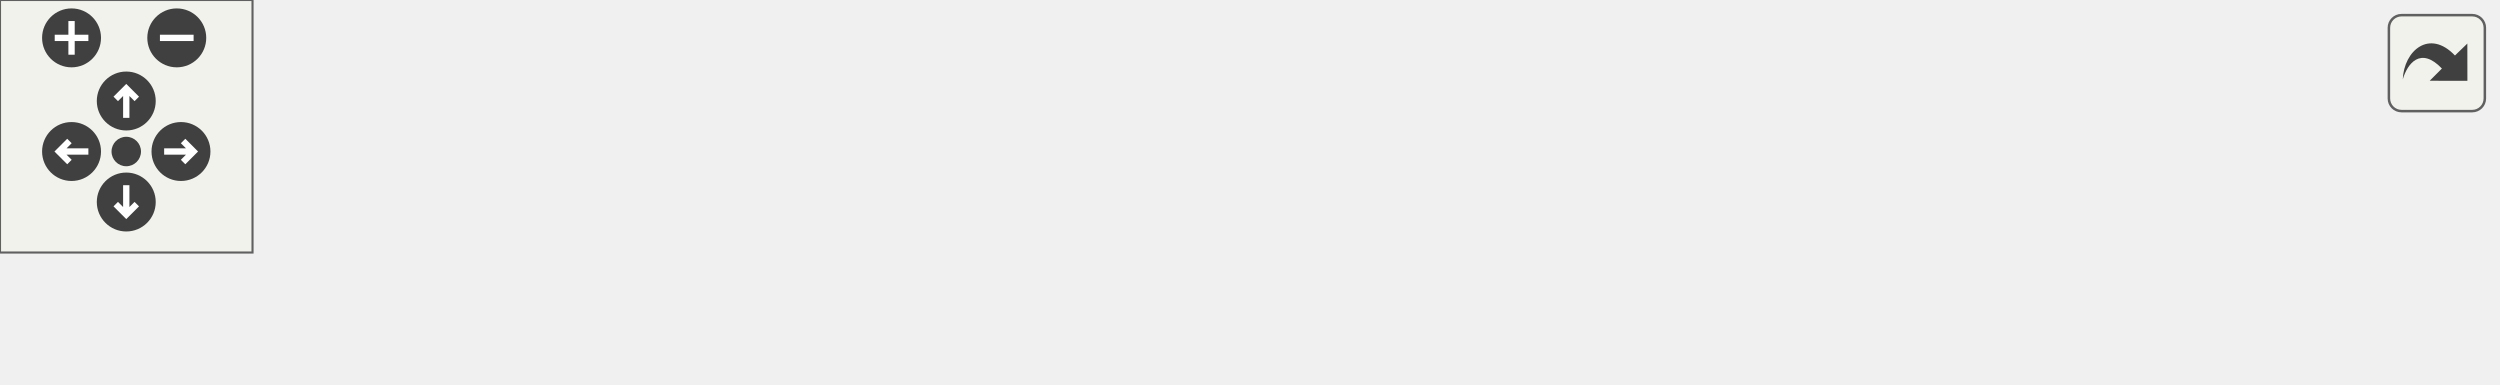
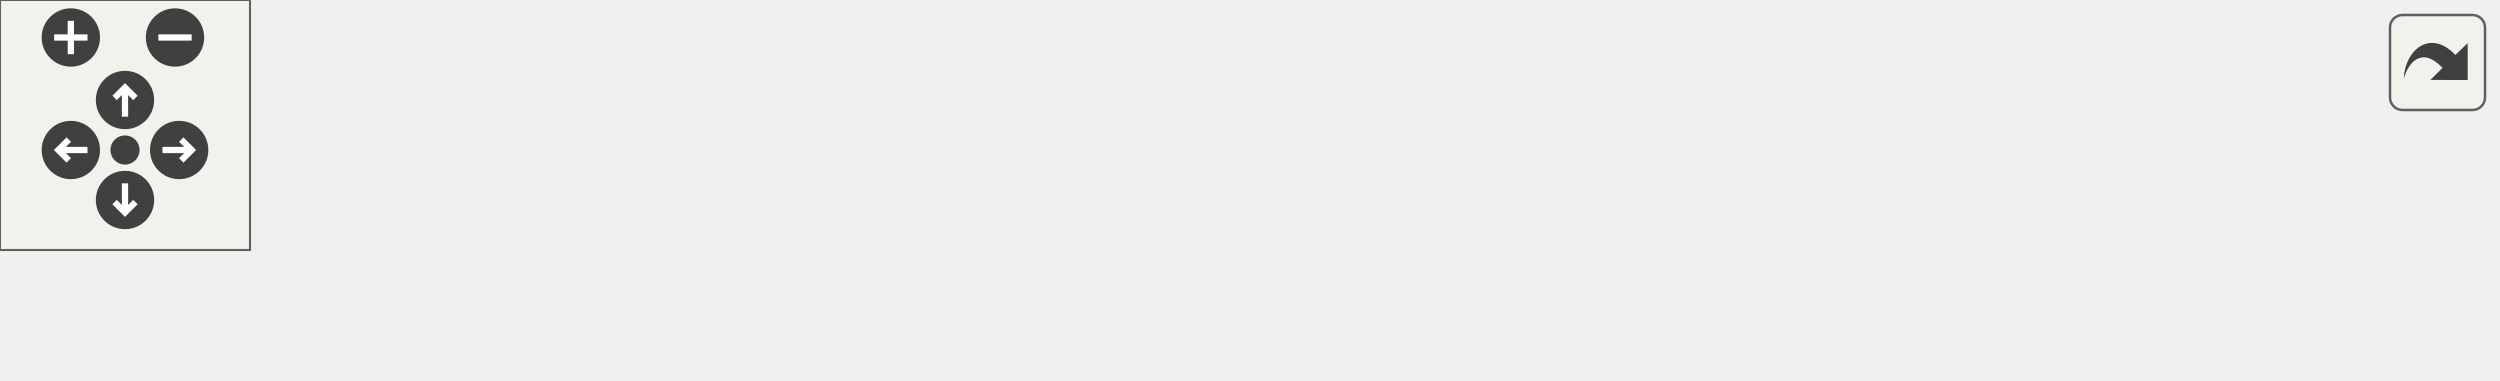
<svg xmlns="http://www.w3.org/2000/svg" xmlns:xlink="http://www.w3.org/1999/xlink" id="main" version="1.1" xml:space="preserve">
  <style type="text/css">
.edge:hover path { stroke: red; }
.edge:hover polygon { stroke: red; fill: red; }
</style>
  <defs>
    <circle id="rim" cx="0" cy="0" r="7" />
    <circle id="rim2" cx="0" cy="0" r="3.5" />
    <g id="zoomPlus">
      <use xlink:href="#rim" fill="#404040">
        <set attributeName="fill" to="#808080" begin="zoomplus.mouseover" end="zoomplus.mouseout" />
      </use>
      <path d="M-4,0h8M0,-4v8" fill="none" stroke="white" stroke-width="1.5" pointer-events="none" />
    </g>
    <g id="zoomMin">
      <use xlink:href="#rim" fill="#404040">
        <set attributeName="fill" to="#808080" begin="zoomminus.mouseover" end="zoomminus.mouseout" />
      </use>
      <path d="M-4,0h8" fill="none" stroke="white" stroke-width="1.5" pointer-events="none" />
    </g>
    <g id="dirArrow">
      <path fill="none" stroke="white" stroke-width="1.5" d="M0,-3.0v7 M-2.5,-0.5L0,-3.0L2.5,-0.5" />
    </g>
    <g id="resetDef">
      <use xlink:href="#rim2" fill="#404040">
        <set attributeName="fill" to="#808080" begin="reset.mouseover" end="reset.mouseout" />
      </use>
    </g>
  </defs>
  <svg id="graph" class="graph">
    <g id="viewport">
      <g id="node1" class="node">
        <g id="a_node1">
          <a xlink:title="Consumer that calculates the sum of all elements from this iterator.">
            <polygon fill="#bfbfbf" stroke="black" points="0,-6 0,-25 119,-25 119,-6 0,-6" />
            <text text-anchor="middle" x="59.5" y="-13" font-family="Helvetica,sans-Serif" font-size="10.00">CXXIter::IterApi::sum</text>
          </a>
        </g>
      </g>
      <g id="node2" class="node">
        <g id="a_node2">
          <a xlink:href="classCXXIter_1_1IterApi.html#a16bc04471483e7ce71726036befa551e" target="_top" xlink:title="Consumer that executes the given foldFn for each item in this iterator, to apply to a working value,...">
            <polygon fill="none" stroke="black" points="155,-6 155,-25 271,-25 271,-6 155,-6" />
            <text text-anchor="middle" x="213" y="-13" font-family="Helvetica,sans-Serif" font-size="10.00">CXXIter::IterApi::fold</text>
          </a>
        </g>
      </g>
      <g id="edge1" class="edge">
        <path fill="none" stroke="midnightblue" d="M119.07,-15.5C127.36,-15.5 135.94,-15.5 144.38,-15.5" />
        <polygon fill="midnightblue" stroke="midnightblue" points="144.58,-19 154.58,-15.5 144.58,-12 144.58,-19" />
      </g>
      <g id="node3" class="node">
        <g id="a_node3">
          <a xlink:href="classCXXIter_1_1IterApi.html#aad1cbb262290264fc2e12d80492ad066" target="_top" xlink:title="Consumer that calls the given function useFn for each of the elements in this iterator.">
            <polygon fill="none" stroke="black" points="307,-6 307,-25 441,-25 441,-6 307,-6" />
            <text text-anchor="middle" x="374" y="-13" font-family="Helvetica,sans-Serif" font-size="10.00">CXXIter::IterApi::forEach</text>
          </a>
        </g>
      </g>
      <g id="edge2" class="edge">
        <path fill="none" stroke="midnightblue" d="M271.4,-15.5C279.56,-15.5 288.06,-15.5 296.51,-15.5" />
        <polygon fill="midnightblue" stroke="midnightblue" points="296.76,-19 306.76,-15.5 296.76,-12 296.76,-19" />
      </g>
      <g id="node4" class="node">
        <g id="a_node4">
-           <a xlink:href="structCXXIter_1_1IteratorTrait.html#a6981855188842adf93100c490475143c" target="_top" xlink:title="Pull one element from the iterator pipeline previous to this pipeline-element.">
-             <polygon fill="none" stroke="black" points="477,-0.5 477,-30.5 593,-30.5 593,-0.5 477,-0.5" />
-             <text text-anchor="start" x="485" y="-18.5" font-family="Helvetica,sans-Serif" font-size="10.00">CXXIter::IteratorTrait</text>
-             <text text-anchor="middle" x="535" y="-7.5" font-family="Helvetica,sans-Serif" font-size="10.00">::next</text>
+           <a xlink:href="structCXXIter_1_1trait_1_1IteratorTrait.html#a7a3de8ab8551a98a82b82a789b6ee81f" target="_top" xlink:title="Pull one element from the iterator pipeline previous to this pipeline-element.">
+             <polygon fill="none" stroke="black" points="477,-0.5 477,-30.5 599,-30.5 599,-0.5 477,-0.5" />
+             <text text-anchor="start" x="485" y="-18.5" font-family="Helvetica,sans-Serif" font-size="10.00">CXXIter::trait::Iterator</text>
+             <text text-anchor="middle" x="538" y="-7.5" font-family="Helvetica,sans-Serif" font-size="10.00">Trait::next</text>
          </a>
        </g>
      </g>
      <g id="edge3" class="edge">
-         <path fill="none" stroke="midnightblue" d="M441.05,-15.5C449.48,-15.5 458.12,-15.5 466.57,-15.5" />
-         <polygon fill="midnightblue" stroke="midnightblue" points="466.77,-19 476.76,-15.5 466.76,-12 466.77,-19" />
+         <path fill="none" stroke="midnightblue" d="M441.36,-15.5C449.75,-15.5 458.35,-15.5 466.79,-15.5" />
+         <polygon fill="midnightblue" stroke="midnightblue" points="466.99,-19 476.99,-15.5 466.99,-12 466.99,-19" />
      </g>
    </g>
  </svg>
  <g id="navigator" transform="translate(0 0)" fill="#404254">
    <rect fill="#f2f5e9" fill-opacity="0.5" stroke="#606060" stroke-width=".5" x="0" y="0" width="60" height="60" />
    <use id="zoomplus" xlink:href="#zoomPlus" x="17" y="9" />
    <use id="zoomminus" xlink:href="#zoomMin" x="42" y="9" />
    <use id="reset" xlink:href="#resetDef" x="30" y="36" />
    <g id="arrowUp" xlink:href="#dirArrow" transform="translate(30 24)">
      <use xlink:href="#rim" fill="#404040">
        <set attributeName="fill" to="#808080" begin="arrowUp.mouseover" end="arrowUp.mouseout" />
      </use>
      <path fill="none" stroke="white" stroke-width="1.5" d="M0,-3.0v7 M-2.5,-0.5L0,-3.0L2.5,-0.5" />
    </g>
    <g id="arrowRight" xlink:href="#dirArrow" transform="rotate(90) translate(36 -43)">
      <use xlink:href="#rim" fill="#404040">
        <set attributeName="fill" to="#808080" begin="arrowRight.mouseover" end="arrowRight.mouseout" />
      </use>
      <path fill="none" stroke="white" stroke-width="1.5" d="M0,-3.0v7 M-2.5,-0.5L0,-3.0L2.5,-0.5" />
    </g>
    <g id="arrowDown" xlink:href="#dirArrow" transform="rotate(180) translate(-30 -48)">
      <use xlink:href="#rim" fill="#404040">
        <set attributeName="fill" to="#808080" begin="arrowDown.mouseover" end="arrowDown.mouseout" />
      </use>
      <path fill="none" stroke="white" stroke-width="1.5" d="M0,-3.0v7 M-2.5,-0.5L0,-3.0L2.5,-0.5" />
    </g>
    <g id="arrowLeft" xlink:href="#dirArrow" transform="rotate(270) translate(-36 17)">
      <use xlink:href="#rim" fill="#404040">
        <set attributeName="fill" to="#808080" begin="arrowLeft.mouseover" end="arrowLeft.mouseout" />
      </use>
      <path fill="none" stroke="white" stroke-width="1.5" d="M0,-3.0v7 M-2.5,-0.5L0,-3.0L2.5,-0.5" />
    </g>
  </g>
  <svg viewBox="0 0 15 15" width="100%" height="30px" preserveAspectRatio="xMaxYMin meet">
    <g id="arrow_out" transform="scale(0.3 0.3)">
      <a xlink:href="classCXXIter_1_1IterApi_a69c182f266a918168975a3764a1fc8eb_cgraph_org.svg" target="_base">
        <rect id="button" ry="5" rx="5" y="6" x="6" height="38" width="38" fill="#f2f5e9" fill-opacity="0.5" stroke="#606060" stroke-width="1.0" />
        <path id="arrow" d="M 11.5,31.437 C 11.94,20.098 22.043,11.323 32.159,21.979 L 37.069,17.246 C 37.069,17.246 37.088,32 37.088,32 L 22.16,31.978 C 22.16,31.978 26.998,27.14 26.998,27.14 C 18.529,18.264 13.292,25.23 11.5,31.437 z" style="fill:#404040;" />
      </a>
    </g>
  </svg>
</svg>
